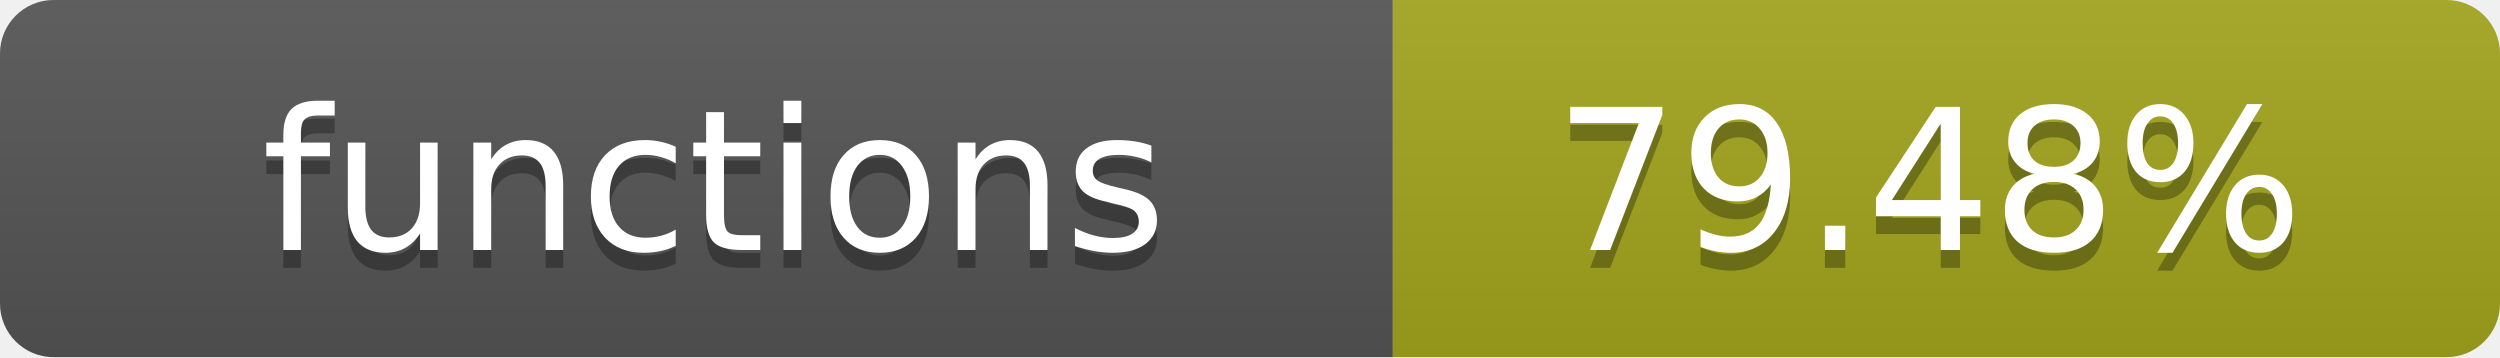
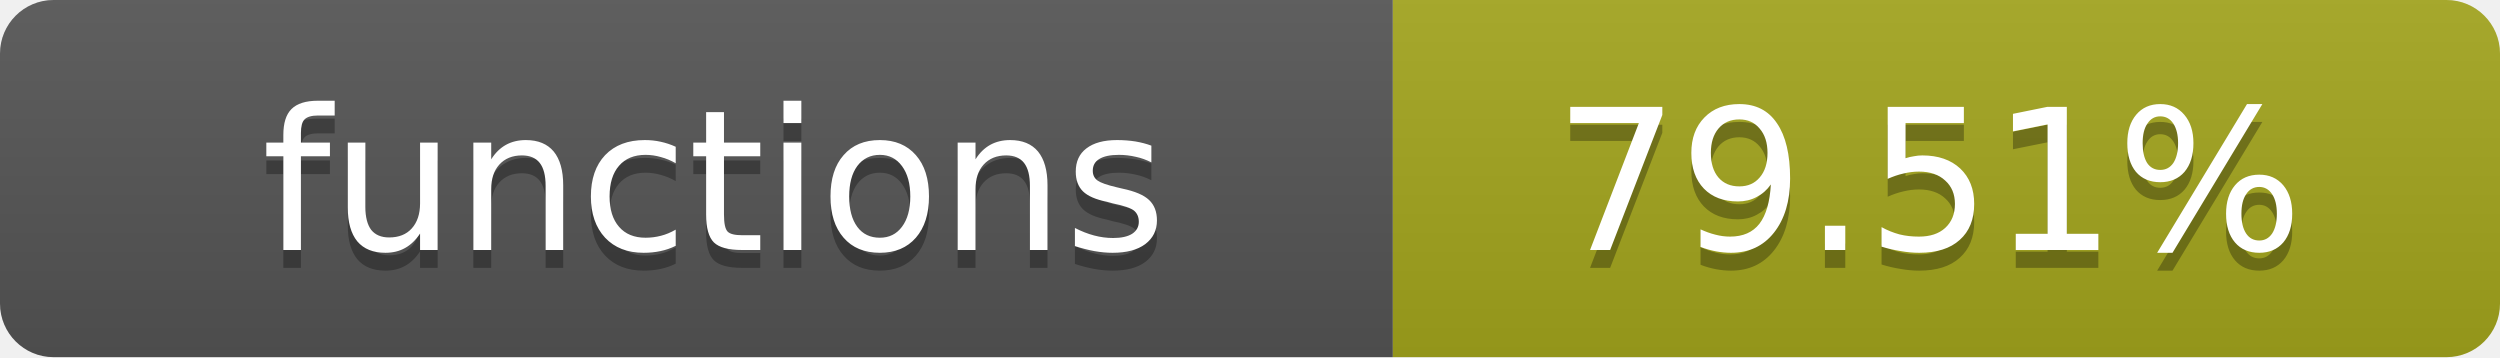
- <svg xmlns="http://www.w3.org/2000/svg" width="140" height="20" role="img" aria-label="functions: 79.48%">
+ <svg xmlns="http://www.w3.org/2000/svg" width="140" height="20" role="img" aria-label="functions: 79.51%">
  <linearGradient id="s" x2="0" y2="100%">
    <stop offset="0" stop-color="#bbb" stop-opacity=".1" />
    <stop offset="1" stop-opacity=".1" />
  </linearGradient>
  <clipPath id="r">
    <rect width="140" height="20" rx="3" fill="#fff" />
  </clipPath>
  <g clip-path="url(#r)">
    <rect width="78" height="20" fill="#555" />
    <rect x="78" width="62" height="20" fill="#a4a61d" />
    <rect width="140" height="20" fill="url(#s)" />
  </g>
  <g fill="#fff" text-anchor="middle" font-family="Verdana,Geneva,DejaVu Sans,sans-serif" text-rendering="geometricPrecision" font-size="11">
    <text x="40" y="15" fill="#010101" fill-opacity=".3">functions</text>
    <text x="40" y="14">functions</text>
-     <text x="108" y="15" fill="#010101" fill-opacity=".3">79.48%</text>
-     <text x="108" y="14">79.48%</text>
+     <text x="108" y="15" fill="#010101" fill-opacity=".3">79.51%</text>
+     <text x="108" y="14">79.51%</text>
  </g>
</svg>
